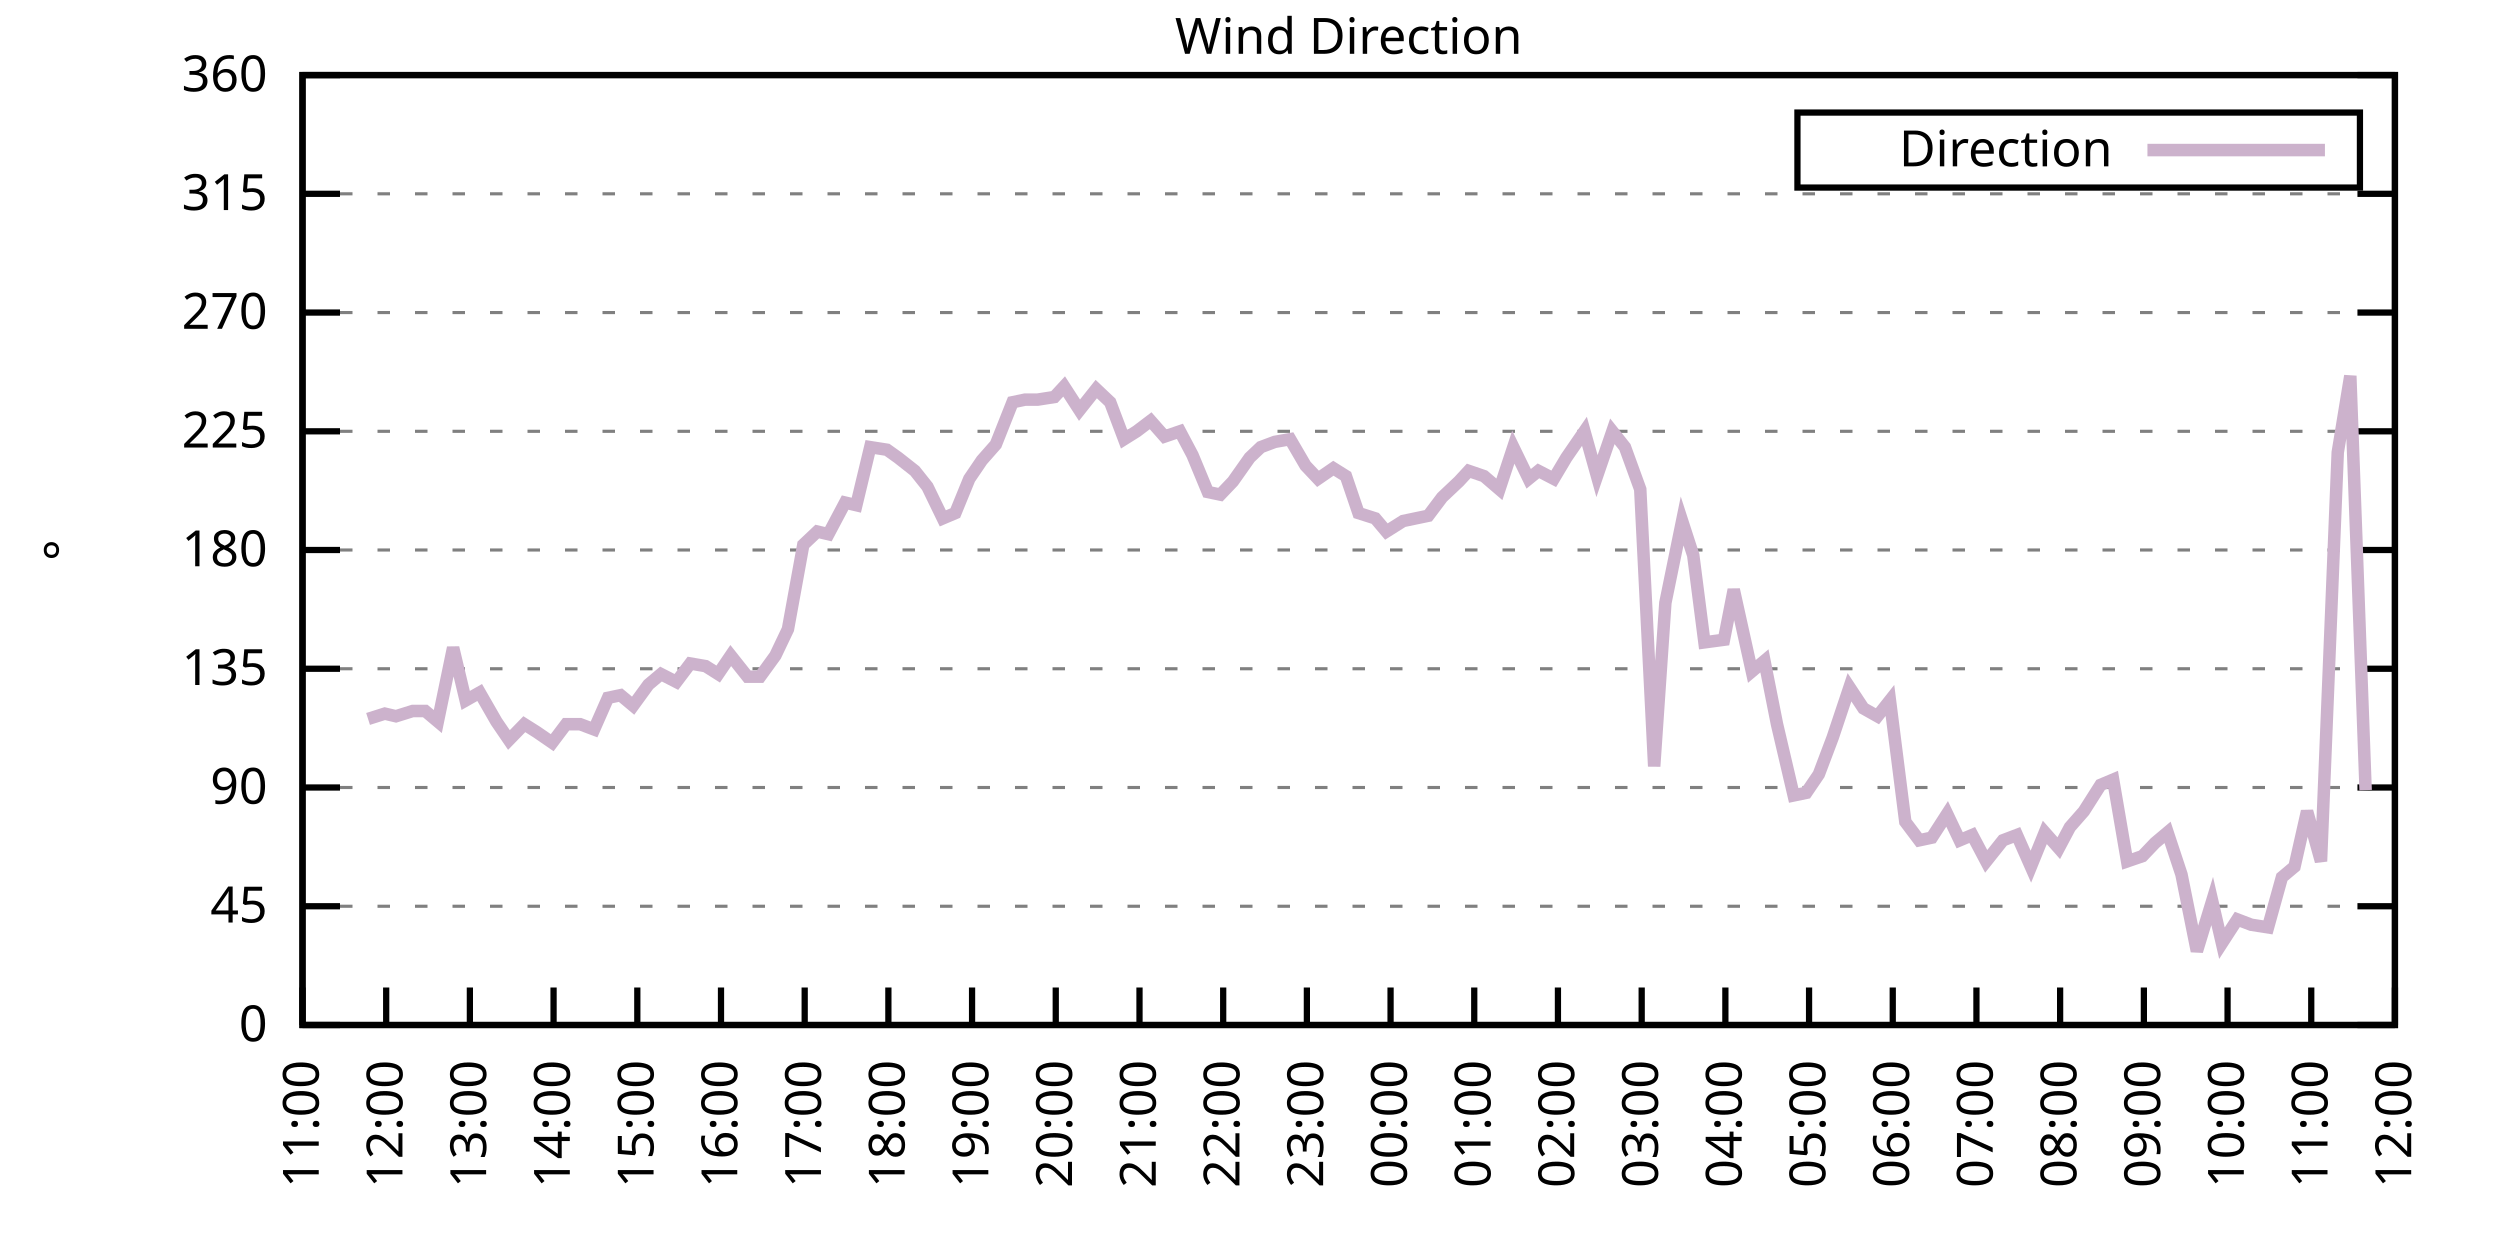
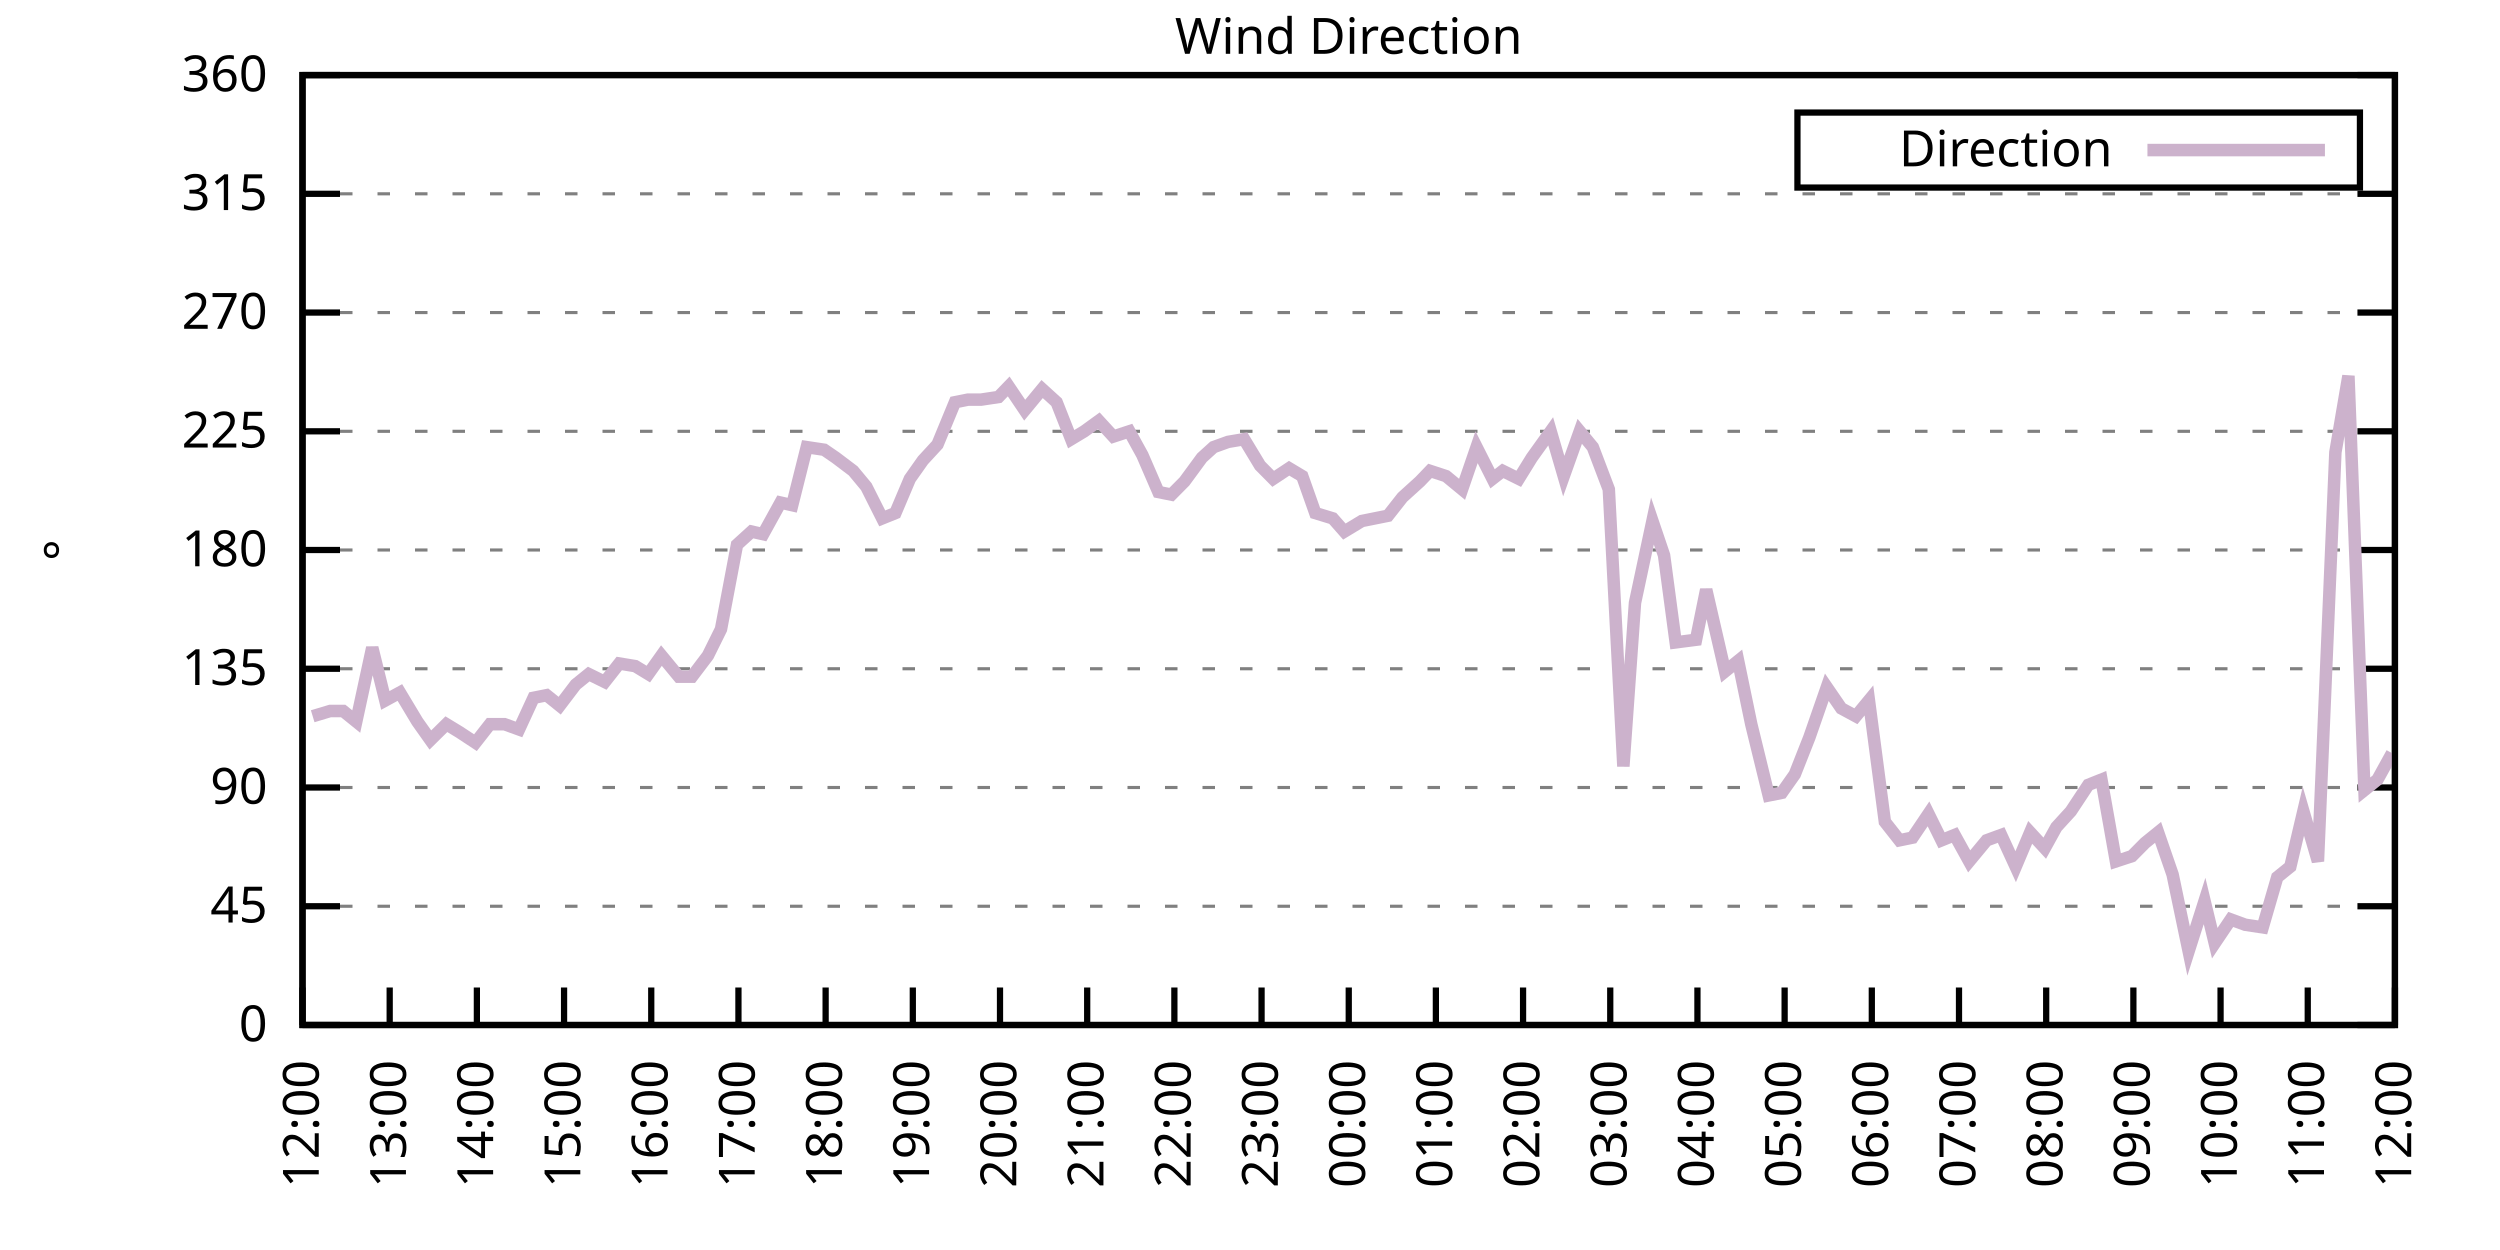
<svg xmlns="http://www.w3.org/2000/svg" xmlns:xlink="http://www.w3.org/1999/xlink" width="400" height="200" viewBox="0 0 400 200">
  <g id="gnuplot_canvas">
    <rect x="0" y="0" width="400" height="200" fill="none" />
    <defs>
      <circle id="gpDot" r="0.5" stroke-width="0.5" stroke="currentColor" />
      <path id="gpPt0" stroke-width="0.333" stroke="currentColor" d="M-1,0 h2 M0,-1 v2" />
      <path id="gpPt1" stroke-width="0.333" stroke="currentColor" d="M-1,-1 L1,1 M1,-1 L-1,1" />
      <path id="gpPt2" stroke-width="0.333" stroke="currentColor" d="M-1,0 L1,0 M0,-1 L0,1 M-1,-1 L1,1 M-1,1 L1,-1" />
      <rect id="gpPt3" stroke-width="0.333" stroke="currentColor" x="-1" y="-1" width="2" height="2" />
      <rect id="gpPt4" stroke-width="0.333" stroke="currentColor" fill="currentColor" x="-1" y="-1" width="2" height="2" />
      <circle id="gpPt5" stroke-width="0.333" stroke="currentColor" cx="0" cy="0" r="1" />
      <use xlink:href="#gpPt5" id="gpPt6" fill="currentColor" stroke="none" />
      <path id="gpPt7" stroke-width="0.333" stroke="currentColor" d="M0,-1.33 L-1.33,0.67 L1.33,0.67 z" />
      <use xlink:href="#gpPt7" id="gpPt8" fill="currentColor" stroke="none" />
      <use xlink:href="#gpPt7" id="gpPt9" stroke="currentColor" transform="rotate(180)" />
      <use xlink:href="#gpPt9" id="gpPt10" fill="currentColor" stroke="none" />
      <use xlink:href="#gpPt3" id="gpPt11" stroke="currentColor" transform="rotate(45)" />
      <use xlink:href="#gpPt11" id="gpPt12" fill="currentColor" stroke="none" />
      <path id="gpPt13" stroke-width="0.333" stroke="currentColor" d="M0,1.330 L1.265,0.411 L0.782,-1.067 L-0.782,-1.076 L-1.265,0.411 z" />
      <use xlink:href="#gpPt13" id="gpPt14" fill="currentColor" stroke="none" />
      <filter id="textbox" filterUnits="objectBoundingBox" x="0" y="0" height="1" width="1">
        <feFlood flood-color="white" flood-opacity="1" result="bgnd" />
        <feComposite in="SourceGraphic" in2="bgnd" operator="atop" />
      </filter>
      <filter id="greybox" filterUnits="objectBoundingBox" x="0" y="0" height="1" width="1">
        <feFlood flood-color="lightgrey" flood-opacity="1" result="grey" />
        <feComposite in="SourceGraphic" in2="grey" operator="atop" />
      </filter>
    </defs>
    <g fill="none" color="white" stroke="currentColor" stroke-width="1.00" stroke-linecap="butt" stroke-linejoin="miter">
</g>
    <g fill="none" color="black" stroke="currentColor" stroke-width="1.00" stroke-linecap="butt" stroke-linejoin="miter">
      <g stroke="none" shape-rendering="crispEdges">
        <polygon fill="rgb(255, 255, 255)" points="48.40,164.00 383.18,164.00 383.18,12.02 48.40,12.02 " />
      </g>
    </g>
    <g fill="none" color="black" stroke="currentColor" stroke-width="1.00" stroke-linecap="butt" stroke-linejoin="miter">
</g>
    <g fill="none" color="black" stroke="black" stroke-width="0.50" stroke-linecap="butt" stroke-linejoin="miter">
</g>
    <g fill="none" color="gray" stroke="currentColor" stroke-width="0.50" stroke-linecap="butt" stroke-linejoin="miter">
      <path stroke="gray" stroke-dasharray="2,4" class="gridline" d="M48.40,164.00 L383.19,164.00  " />
    </g>
    <g fill="none" color="gray" stroke="gray" stroke-width="1.00" stroke-linecap="butt" stroke-linejoin="miter">
</g>
    <g fill="none" color="black" stroke="currentColor" stroke-width="1.00" stroke-linecap="butt" stroke-linejoin="miter">
      <path stroke="black" d="M48.40,164.00 L54.40,164.00 M383.19,164.00 L377.19,164.00  " />
      <g transform="translate(42.80,166.60)" stroke="none" fill="black" font-family="Sans" font-size="8.00" text-anchor="end">
        <text>
          <tspan font-family="Sans"> 0</tspan>
        </text>
      </g>
    </g>
    <g fill="none" color="black" stroke="currentColor" stroke-width="1.00" stroke-linecap="butt" stroke-linejoin="miter">
</g>
    <g fill="none" color="black" stroke="black" stroke-width="0.50" stroke-linecap="butt" stroke-linejoin="miter">
</g>
    <g fill="none" color="gray" stroke="currentColor" stroke-width="0.50" stroke-linecap="butt" stroke-linejoin="miter">
      <path stroke="gray" stroke-dasharray="2,4" class="gridline" d="M48.40,145.00 L383.19,145.00  " />
    </g>
    <g fill="none" color="gray" stroke="gray" stroke-width="1.00" stroke-linecap="butt" stroke-linejoin="miter">
</g>
    <g fill="none" color="black" stroke="currentColor" stroke-width="1.00" stroke-linecap="butt" stroke-linejoin="miter">
      <path stroke="black" d="M48.40,145.00 L54.40,145.00 M383.19,145.00 L377.19,145.00  " />
      <g transform="translate(42.80,147.60)" stroke="none" fill="black" font-family="Sans" font-size="8.00" text-anchor="end">
        <text>
          <tspan font-family="Sans"> 45</tspan>
        </text>
      </g>
    </g>
    <g fill="none" color="black" stroke="currentColor" stroke-width="1.00" stroke-linecap="butt" stroke-linejoin="miter">
</g>
    <g fill="none" color="black" stroke="black" stroke-width="0.50" stroke-linecap="butt" stroke-linejoin="miter">
</g>
    <g fill="none" color="gray" stroke="currentColor" stroke-width="0.50" stroke-linecap="butt" stroke-linejoin="miter">
      <path stroke="gray" stroke-dasharray="2,4" class="gridline" d="M48.40,126.00 L383.19,126.00  " />
    </g>
    <g fill="none" color="gray" stroke="gray" stroke-width="1.00" stroke-linecap="butt" stroke-linejoin="miter">
</g>
    <g fill="none" color="black" stroke="currentColor" stroke-width="1.00" stroke-linecap="butt" stroke-linejoin="miter">
      <path stroke="black" d="M48.40,126.00 L54.40,126.00 M383.19,126.00 L377.19,126.00  " />
      <g transform="translate(42.80,128.60)" stroke="none" fill="black" font-family="Sans" font-size="8.00" text-anchor="end">
        <text>
          <tspan font-family="Sans"> 90</tspan>
        </text>
      </g>
    </g>
    <g fill="none" color="black" stroke="currentColor" stroke-width="1.00" stroke-linecap="butt" stroke-linejoin="miter">
</g>
    <g fill="none" color="black" stroke="black" stroke-width="0.50" stroke-linecap="butt" stroke-linejoin="miter">
</g>
    <g fill="none" color="gray" stroke="currentColor" stroke-width="0.50" stroke-linecap="butt" stroke-linejoin="miter">
      <path stroke="gray" stroke-dasharray="2,4" class="gridline" d="M48.40,107.00 L383.19,107.00  " />
    </g>
    <g fill="none" color="gray" stroke="gray" stroke-width="1.00" stroke-linecap="butt" stroke-linejoin="miter">
</g>
    <g fill="none" color="black" stroke="currentColor" stroke-width="1.00" stroke-linecap="butt" stroke-linejoin="miter">
      <path stroke="black" d="M48.40,107.00 L54.40,107.00 M383.19,107.00 L377.19,107.00  " />
      <g transform="translate(42.80,109.60)" stroke="none" fill="black" font-family="Sans" font-size="8.00" text-anchor="end">
        <text>
          <tspan font-family="Sans"> 135</tspan>
        </text>
      </g>
    </g>
    <g fill="none" color="black" stroke="currentColor" stroke-width="1.00" stroke-linecap="butt" stroke-linejoin="miter">
</g>
    <g fill="none" color="black" stroke="black" stroke-width="0.50" stroke-linecap="butt" stroke-linejoin="miter">
</g>
    <g fill="none" color="gray" stroke="currentColor" stroke-width="0.50" stroke-linecap="butt" stroke-linejoin="miter">
      <path stroke="gray" stroke-dasharray="2,4" class="gridline" d="M48.40,88.00 L383.19,88.00  " />
    </g>
    <g fill="none" color="gray" stroke="gray" stroke-width="1.00" stroke-linecap="butt" stroke-linejoin="miter">
</g>
    <g fill="none" color="black" stroke="currentColor" stroke-width="1.00" stroke-linecap="butt" stroke-linejoin="miter">
      <path stroke="black" d="M48.40,88.00 L54.40,88.00 M383.19,88.00 L377.19,88.00  " />
      <g transform="translate(42.80,90.60)" stroke="none" fill="black" font-family="Sans" font-size="8.00" text-anchor="end">
        <text>
          <tspan font-family="Sans"> 180</tspan>
        </text>
      </g>
    </g>
    <g fill="none" color="black" stroke="currentColor" stroke-width="1.00" stroke-linecap="butt" stroke-linejoin="miter">
</g>
    <g fill="none" color="black" stroke="black" stroke-width="0.50" stroke-linecap="butt" stroke-linejoin="miter">
</g>
    <g fill="none" color="gray" stroke="currentColor" stroke-width="0.50" stroke-linecap="butt" stroke-linejoin="miter">
      <path stroke="gray" stroke-dasharray="2,4" class="gridline" d="M48.40,69.01 L383.19,69.01  " />
    </g>
    <g fill="none" color="gray" stroke="gray" stroke-width="1.00" stroke-linecap="butt" stroke-linejoin="miter">
</g>
    <g fill="none" color="black" stroke="currentColor" stroke-width="1.00" stroke-linecap="butt" stroke-linejoin="miter">
      <path stroke="black" d="M48.40,69.01 L54.40,69.01 M383.19,69.01 L377.19,69.01  " />
      <g transform="translate(42.80,71.61)" stroke="none" fill="black" font-family="Sans" font-size="8.00" text-anchor="end">
        <text>
          <tspan font-family="Sans"> 225</tspan>
        </text>
      </g>
    </g>
    <g fill="none" color="black" stroke="currentColor" stroke-width="1.00" stroke-linecap="butt" stroke-linejoin="miter">
</g>
    <g fill="none" color="black" stroke="black" stroke-width="0.50" stroke-linecap="butt" stroke-linejoin="miter">
</g>
    <g fill="none" color="gray" stroke="currentColor" stroke-width="0.50" stroke-linecap="butt" stroke-linejoin="miter">
      <path stroke="gray" stroke-dasharray="2,4" class="gridline" d="M48.40,50.01 L383.19,50.01  " />
    </g>
    <g fill="none" color="gray" stroke="gray" stroke-width="1.00" stroke-linecap="butt" stroke-linejoin="miter">
</g>
    <g fill="none" color="black" stroke="currentColor" stroke-width="1.00" stroke-linecap="butt" stroke-linejoin="miter">
      <path stroke="black" d="M48.40,50.01 L54.40,50.01 M383.19,50.01 L377.19,50.01  " />
      <g transform="translate(42.80,52.61)" stroke="none" fill="black" font-family="Sans" font-size="8.00" text-anchor="end">
        <text>
          <tspan font-family="Sans"> 270</tspan>
        </text>
      </g>
    </g>
    <g fill="none" color="black" stroke="currentColor" stroke-width="1.00" stroke-linecap="butt" stroke-linejoin="miter">
</g>
    <g fill="none" color="black" stroke="black" stroke-width="0.50" stroke-linecap="butt" stroke-linejoin="miter">
</g>
    <g fill="none" color="gray" stroke="currentColor" stroke-width="0.50" stroke-linecap="butt" stroke-linejoin="miter">
      <path stroke="gray" stroke-dasharray="2,4" class="gridline" d="M48.40,31.01 L383.19,31.01  " />
    </g>
    <g fill="none" color="gray" stroke="gray" stroke-width="1.00" stroke-linecap="butt" stroke-linejoin="miter">
</g>
    <g fill="none" color="black" stroke="currentColor" stroke-width="1.00" stroke-linecap="butt" stroke-linejoin="miter">
      <path stroke="black" d="M48.40,31.01 L54.40,31.01 M383.19,31.01 L377.19,31.01  " />
      <g transform="translate(42.80,33.61)" stroke="none" fill="black" font-family="Sans" font-size="8.00" text-anchor="end">
        <text>
          <tspan font-family="Sans"> 315</tspan>
        </text>
      </g>
    </g>
    <g fill="none" color="black" stroke="currentColor" stroke-width="1.00" stroke-linecap="butt" stroke-linejoin="miter">
</g>
    <g fill="none" color="black" stroke="black" stroke-width="0.50" stroke-linecap="butt" stroke-linejoin="miter">
</g>
    <g fill="none" color="gray" stroke="currentColor" stroke-width="0.50" stroke-linecap="butt" stroke-linejoin="miter">
      <path stroke="gray" stroke-dasharray="2,4" class="gridline" d="M48.40,12.01 L383.19,12.01  " />
    </g>
    <g fill="none" color="gray" stroke="gray" stroke-width="1.00" stroke-linecap="butt" stroke-linejoin="miter">
</g>
    <g fill="none" color="black" stroke="currentColor" stroke-width="1.00" stroke-linecap="butt" stroke-linejoin="miter">
      <path stroke="black" d="M48.40,12.01 L54.40,12.01 M383.19,12.01 L377.19,12.01  " />
      <g transform="translate(42.80,14.61)" stroke="none" fill="black" font-family="Sans" font-size="8.00" text-anchor="end">
        <text>
          <tspan font-family="Sans"> 360</tspan>
        </text>
      </g>
    </g>
    <g fill="none" color="black" stroke="currentColor" stroke-width="1.00" stroke-linecap="butt" stroke-linejoin="miter">
      <path stroke="black" d="M48.40,164.00 L48.40,158.00  " />
      <g transform="translate(51.00,169.60) rotate(270.00)" stroke="none" fill="black" font-family="Sans" font-size="8.00" text-anchor="end">
        <text>
-           <tspan font-family="Sans">11:00</tspan>
-         </text>
-       </g>
-     </g>
-     <g fill="none" color="black" stroke="currentColor" stroke-width="1.00" stroke-linecap="butt" stroke-linejoin="miter">
-       <path stroke="black" d="M61.79,164.00 L61.79,158.00  " />
-       <g transform="translate(64.39,169.60) rotate(270.00)" stroke="none" fill="black" font-family="Sans" font-size="8.00" text-anchor="end">
-         <text>
          <tspan font-family="Sans">12:00</tspan>
        </text>
      </g>
    </g>
    <g fill="none" color="black" stroke="currentColor" stroke-width="1.00" stroke-linecap="butt" stroke-linejoin="miter">
-       <path stroke="black" d="M75.18,164.00 L75.18,158.00  " />
-       <g transform="translate(77.78,169.60) rotate(270.00)" stroke="none" fill="black" font-family="Sans" font-size="8.00" text-anchor="end">
+       <path stroke="black" d="M62.35,164.00 L62.35,158.00  " />
+       <g transform="translate(64.95,169.60) rotate(270.00)" stroke="none" fill="black" font-family="Sans" font-size="8.00" text-anchor="end">
        <text>
          <tspan font-family="Sans">13:00</tspan>
        </text>
      </g>
    </g>
    <g fill="none" color="black" stroke="currentColor" stroke-width="1.00" stroke-linecap="butt" stroke-linejoin="miter">
-       <path stroke="black" d="M88.57,164.00 L88.57,158.00  " />
-       <g transform="translate(91.17,169.60) rotate(270.00)" stroke="none" fill="black" font-family="Sans" font-size="8.00" text-anchor="end">
+       <path stroke="black" d="M76.30,164.00 L76.30,158.00  " />
+       <g transform="translate(78.90,169.60) rotate(270.00)" stroke="none" fill="black" font-family="Sans" font-size="8.00" text-anchor="end">
        <text>
          <tspan font-family="Sans">14:00</tspan>
        </text>
      </g>
    </g>
    <g fill="none" color="black" stroke="currentColor" stroke-width="1.00" stroke-linecap="butt" stroke-linejoin="miter">
-       <path stroke="black" d="M101.97,164.00 L101.97,158.00  " />
-       <g transform="translate(104.57,169.60) rotate(270.00)" stroke="none" fill="black" font-family="Sans" font-size="8.00" text-anchor="end">
+       <path stroke="black" d="M90.25,164.00 L90.25,158.00  " />
+       <g transform="translate(92.85,169.60) rotate(270.00)" stroke="none" fill="black" font-family="Sans" font-size="8.00" text-anchor="end">
        <text>
          <tspan font-family="Sans">15:00</tspan>
        </text>
      </g>
    </g>
    <g fill="none" color="black" stroke="currentColor" stroke-width="1.00" stroke-linecap="butt" stroke-linejoin="miter">
-       <path stroke="black" d="M115.36,164.00 L115.36,158.00  " />
-       <g transform="translate(117.96,169.60) rotate(270.00)" stroke="none" fill="black" font-family="Sans" font-size="8.00" text-anchor="end">
+       <path stroke="black" d="M104.20,164.00 L104.20,158.00  " />
+       <g transform="translate(106.80,169.60) rotate(270.00)" stroke="none" fill="black" font-family="Sans" font-size="8.00" text-anchor="end">
        <text>
          <tspan font-family="Sans">16:00</tspan>
        </text>
      </g>
    </g>
    <g fill="none" color="black" stroke="currentColor" stroke-width="1.00" stroke-linecap="butt" stroke-linejoin="miter">
-       <path stroke="black" d="M128.75,164.00 L128.75,158.00  " />
-       <g transform="translate(131.35,169.60) rotate(270.00)" stroke="none" fill="black" font-family="Sans" font-size="8.00" text-anchor="end">
+       <path stroke="black" d="M118.15,164.00 L118.15,158.00  " />
+       <g transform="translate(120.75,169.60) rotate(270.00)" stroke="none" fill="black" font-family="Sans" font-size="8.00" text-anchor="end">
        <text>
          <tspan font-family="Sans">17:00</tspan>
        </text>
      </g>
    </g>
    <g fill="none" color="black" stroke="currentColor" stroke-width="1.00" stroke-linecap="butt" stroke-linejoin="miter">
-       <path stroke="black" d="M142.14,164.00 L142.14,158.00  " />
-       <g transform="translate(144.74,169.60) rotate(270.00)" stroke="none" fill="black" font-family="Sans" font-size="8.00" text-anchor="end">
+       <path stroke="black" d="M132.10,164.00 L132.10,158.00  " />
+       <g transform="translate(134.70,169.60) rotate(270.00)" stroke="none" fill="black" font-family="Sans" font-size="8.00" text-anchor="end">
        <text>
          <tspan font-family="Sans">18:00</tspan>
        </text>
      </g>
    </g>
    <g fill="none" color="black" stroke="currentColor" stroke-width="1.00" stroke-linecap="butt" stroke-linejoin="miter">
-       <path stroke="black" d="M155.53,164.00 L155.53,158.00  " />
-       <g transform="translate(158.13,169.60) rotate(270.00)" stroke="none" fill="black" font-family="Sans" font-size="8.00" text-anchor="end">
+       <path stroke="black" d="M146.05,164.00 L146.05,158.00  " />
+       <g transform="translate(148.65,169.60) rotate(270.00)" stroke="none" fill="black" font-family="Sans" font-size="8.00" text-anchor="end">
        <text>
          <tspan font-family="Sans">19:00</tspan>
        </text>
      </g>
    </g>
    <g fill="none" color="black" stroke="currentColor" stroke-width="1.00" stroke-linecap="butt" stroke-linejoin="miter">
-       <path stroke="black" d="M168.92,164.00 L168.92,158.00  " />
-       <g transform="translate(171.52,169.60) rotate(270.00)" stroke="none" fill="black" font-family="Sans" font-size="8.00" text-anchor="end">
+       <path stroke="black" d="M160.00,164.00 L160.00,158.00  " />
+       <g transform="translate(162.60,169.60) rotate(270.00)" stroke="none" fill="black" font-family="Sans" font-size="8.00" text-anchor="end">
        <text>
          <tspan font-family="Sans">20:00</tspan>
        </text>
      </g>
    </g>
    <g fill="none" color="black" stroke="currentColor" stroke-width="1.00" stroke-linecap="butt" stroke-linejoin="miter">
-       <path stroke="black" d="M182.32,164.00 L182.32,158.00  " />
-       <g transform="translate(184.92,169.60) rotate(270.00)" stroke="none" fill="black" font-family="Sans" font-size="8.00" text-anchor="end">
+       <path stroke="black" d="M173.95,164.00 L173.95,158.00  " />
+       <g transform="translate(176.55,169.60) rotate(270.00)" stroke="none" fill="black" font-family="Sans" font-size="8.00" text-anchor="end">
        <text>
          <tspan font-family="Sans">21:00</tspan>
        </text>
      </g>
    </g>
    <g fill="none" color="black" stroke="currentColor" stroke-width="1.00" stroke-linecap="butt" stroke-linejoin="miter">
-       <path stroke="black" d="M195.71,164.00 L195.71,158.00  " />
-       <g transform="translate(198.31,169.60) rotate(270.00)" stroke="none" fill="black" font-family="Sans" font-size="8.00" text-anchor="end">
+       <path stroke="black" d="M187.90,164.00 L187.90,158.00  " />
+       <g transform="translate(190.50,169.60) rotate(270.00)" stroke="none" fill="black" font-family="Sans" font-size="8.00" text-anchor="end">
        <text>
          <tspan font-family="Sans">22:00</tspan>
        </text>
      </g>
    </g>
    <g fill="none" color="black" stroke="currentColor" stroke-width="1.00" stroke-linecap="butt" stroke-linejoin="miter">
-       <path stroke="black" d="M209.10,164.00 L209.10,158.00  " />
-       <g transform="translate(211.70,169.60) rotate(270.00)" stroke="none" fill="black" font-family="Sans" font-size="8.00" text-anchor="end">
+       <path stroke="black" d="M201.85,164.00 L201.85,158.00  " />
+       <g transform="translate(204.45,169.60) rotate(270.00)" stroke="none" fill="black" font-family="Sans" font-size="8.00" text-anchor="end">
        <text>
          <tspan font-family="Sans">23:00</tspan>
        </text>
      </g>
    </g>
    <g fill="none" color="black" stroke="currentColor" stroke-width="1.00" stroke-linecap="butt" stroke-linejoin="miter">
-       <path stroke="black" d="M222.49,164.00 L222.49,158.00  " />
-       <g transform="translate(225.09,169.60) rotate(270.00)" stroke="none" fill="black" font-family="Sans" font-size="8.00" text-anchor="end">
+       <path stroke="black" d="M215.80,164.00 L215.80,158.00  " />
+       <g transform="translate(218.40,169.60) rotate(270.00)" stroke="none" fill="black" font-family="Sans" font-size="8.00" text-anchor="end">
        <text>
          <tspan font-family="Sans">00:00</tspan>
        </text>
      </g>
    </g>
    <g fill="none" color="black" stroke="currentColor" stroke-width="1.00" stroke-linecap="butt" stroke-linejoin="miter">
-       <path stroke="black" d="M235.88,164.00 L235.88,158.00  " />
-       <g transform="translate(238.48,169.60) rotate(270.00)" stroke="none" fill="black" font-family="Sans" font-size="8.00" text-anchor="end">
+       <path stroke="black" d="M229.74,164.00 L229.74,158.00  " />
+       <g transform="translate(232.34,169.60) rotate(270.00)" stroke="none" fill="black" font-family="Sans" font-size="8.00" text-anchor="end">
        <text>
          <tspan font-family="Sans">01:00</tspan>
        </text>
      </g>
    </g>
    <g fill="none" color="black" stroke="currentColor" stroke-width="1.00" stroke-linecap="butt" stroke-linejoin="miter">
-       <path stroke="black" d="M249.27,164.00 L249.27,158.00  " />
-       <g transform="translate(251.87,169.60) rotate(270.00)" stroke="none" fill="black" font-family="Sans" font-size="8.00" text-anchor="end">
+       <path stroke="black" d="M243.69,164.00 L243.69,158.00  " />
+       <g transform="translate(246.29,169.60) rotate(270.00)" stroke="none" fill="black" font-family="Sans" font-size="8.00" text-anchor="end">
        <text>
          <tspan font-family="Sans">02:00</tspan>
        </text>
      </g>
    </g>
    <g fill="none" color="black" stroke="currentColor" stroke-width="1.00" stroke-linecap="butt" stroke-linejoin="miter">
-       <path stroke="black" d="M262.67,164.00 L262.67,158.00  " />
-       <g transform="translate(265.27,169.60) rotate(270.00)" stroke="none" fill="black" font-family="Sans" font-size="8.00" text-anchor="end">
+       <path stroke="black" d="M257.64,164.00 L257.64,158.00  " />
+       <g transform="translate(260.24,169.60) rotate(270.00)" stroke="none" fill="black" font-family="Sans" font-size="8.00" text-anchor="end">
        <text>
          <tspan font-family="Sans">03:00</tspan>
        </text>
      </g>
    </g>
    <g fill="none" color="black" stroke="currentColor" stroke-width="1.00" stroke-linecap="butt" stroke-linejoin="miter">
-       <path stroke="black" d="M276.06,164.00 L276.06,158.00  " />
-       <g transform="translate(278.66,169.60) rotate(270.00)" stroke="none" fill="black" font-family="Sans" font-size="8.00" text-anchor="end">
+       <path stroke="black" d="M271.59,164.00 L271.59,158.00  " />
+       <g transform="translate(274.19,169.60) rotate(270.00)" stroke="none" fill="black" font-family="Sans" font-size="8.00" text-anchor="end">
        <text>
          <tspan font-family="Sans">04:00</tspan>
        </text>
      </g>
    </g>
    <g fill="none" color="black" stroke="currentColor" stroke-width="1.00" stroke-linecap="butt" stroke-linejoin="miter">
-       <path stroke="black" d="M289.45,164.00 L289.45,158.00  " />
-       <g transform="translate(292.05,169.60) rotate(270.00)" stroke="none" fill="black" font-family="Sans" font-size="8.00" text-anchor="end">
+       <path stroke="black" d="M285.54,164.00 L285.54,158.00  " />
+       <g transform="translate(288.14,169.60) rotate(270.00)" stroke="none" fill="black" font-family="Sans" font-size="8.00" text-anchor="end">
        <text>
          <tspan font-family="Sans">05:00</tspan>
        </text>
      </g>
    </g>
    <g fill="none" color="black" stroke="currentColor" stroke-width="1.00" stroke-linecap="butt" stroke-linejoin="miter">
-       <path stroke="black" d="M302.84,164.00 L302.84,158.00  " />
-       <g transform="translate(305.44,169.60) rotate(270.00)" stroke="none" fill="black" font-family="Sans" font-size="8.00" text-anchor="end">
+       <path stroke="black" d="M299.49,164.00 L299.49,158.00  " />
+       <g transform="translate(302.09,169.60) rotate(270.00)" stroke="none" fill="black" font-family="Sans" font-size="8.00" text-anchor="end">
        <text>
          <tspan font-family="Sans">06:00</tspan>
        </text>
      </g>
    </g>
    <g fill="none" color="black" stroke="currentColor" stroke-width="1.00" stroke-linecap="butt" stroke-linejoin="miter">
-       <path stroke="black" d="M316.23,164.00 L316.23,158.00  " />
-       <g transform="translate(318.83,169.60) rotate(270.00)" stroke="none" fill="black" font-family="Sans" font-size="8.00" text-anchor="end">
+       <path stroke="black" d="M313.44,164.00 L313.44,158.00  " />
+       <g transform="translate(316.04,169.60) rotate(270.00)" stroke="none" fill="black" font-family="Sans" font-size="8.00" text-anchor="end">
        <text>
          <tspan font-family="Sans">07:00</tspan>
        </text>
      </g>
    </g>
    <g fill="none" color="black" stroke="currentColor" stroke-width="1.00" stroke-linecap="butt" stroke-linejoin="miter">
-       <path stroke="black" d="M329.62,164.00 L329.62,158.00  " />
-       <g transform="translate(332.22,169.60) rotate(270.00)" stroke="none" fill="black" font-family="Sans" font-size="8.00" text-anchor="end">
+       <path stroke="black" d="M327.39,164.00 L327.39,158.00  " />
+       <g transform="translate(329.99,169.60) rotate(270.00)" stroke="none" fill="black" font-family="Sans" font-size="8.00" text-anchor="end">
        <text>
          <tspan font-family="Sans">08:00</tspan>
        </text>
      </g>
    </g>
    <g fill="none" color="black" stroke="currentColor" stroke-width="1.00" stroke-linecap="butt" stroke-linejoin="miter">
-       <path stroke="black" d="M343.02,164.00 L343.02,158.00  " />
-       <g transform="translate(345.62,169.60) rotate(270.00)" stroke="none" fill="black" font-family="Sans" font-size="8.00" text-anchor="end">
+       <path stroke="black" d="M341.34,164.00 L341.34,158.00  " />
+       <g transform="translate(343.94,169.60) rotate(270.00)" stroke="none" fill="black" font-family="Sans" font-size="8.00" text-anchor="end">
        <text>
          <tspan font-family="Sans">09:00</tspan>
        </text>
      </g>
    </g>
    <g fill="none" color="black" stroke="currentColor" stroke-width="1.00" stroke-linecap="butt" stroke-linejoin="miter">
-       <path stroke="black" d="M356.41,164.00 L356.41,158.00  " />
-       <g transform="translate(359.01,169.60) rotate(270.00)" stroke="none" fill="black" font-family="Sans" font-size="8.00" text-anchor="end">
+       <path stroke="black" d="M355.29,164.00 L355.29,158.00  " />
+       <g transform="translate(357.89,169.60) rotate(270.00)" stroke="none" fill="black" font-family="Sans" font-size="8.00" text-anchor="end">
        <text>
          <tspan font-family="Sans">10:00</tspan>
        </text>
      </g>
    </g>
    <g fill="none" color="black" stroke="currentColor" stroke-width="1.00" stroke-linecap="butt" stroke-linejoin="miter">
-       <path stroke="black" d="M369.80,164.00 L369.80,158.00  " />
-       <g transform="translate(372.40,169.60) rotate(270.00)" stroke="none" fill="black" font-family="Sans" font-size="8.00" text-anchor="end">
+       <path stroke="black" d="M369.24,164.00 L369.24,158.00  " />
+       <g transform="translate(371.84,169.60) rotate(270.00)" stroke="none" fill="black" font-family="Sans" font-size="8.00" text-anchor="end">
        <text>
          <tspan font-family="Sans">11:00</tspan>
        </text>
      </g>
    </g>
    <g fill="none" color="black" stroke="currentColor" stroke-width="1.00" stroke-linecap="butt" stroke-linejoin="miter">
      <path stroke="black" d="M383.19,164.00 L383.19,158.00  " />
      <g transform="translate(385.79,169.60) rotate(270.00)" stroke="none" fill="black" font-family="Sans" font-size="8.00" text-anchor="end">
        <text>
          <tspan font-family="Sans">12:00</tspan>
        </text>
      </g>
    </g>
    <g fill="none" color="black" stroke="currentColor" stroke-width="1.00" stroke-linecap="butt" stroke-linejoin="miter">
</g>
    <g fill="none" color="black" stroke="currentColor" stroke-width="1.00" stroke-linecap="butt" stroke-linejoin="miter">
      <path stroke="black" d="M48.40,12.01 L48.40,164.00 L383.19,164.00 L383.19,12.01 L48.40,12.01 Z  " />
    </g>
    <g fill="none" color="black" stroke="currentColor" stroke-width="1.00" stroke-linecap="butt" stroke-linejoin="miter">
</g>
    <g fill="none" color="black" stroke="currentColor" stroke-width="1.00" stroke-linecap="butt" stroke-linejoin="miter">
      <path stroke="black" d="M287.59,30.01 L287.59,18.01 L377.59,18.01 L377.59,30.01 L287.59,30.01 Z  " />
    </g>
    <g id="Wind_direction_plot_1">
      <g fill="none" color="white" stroke="black" stroke-width="2.00" stroke-linecap="butt" stroke-linejoin="miter">
</g>
      <g fill="none" color="black" stroke="currentColor" stroke-width="2.00" stroke-linecap="butt" stroke-linejoin="miter">
        <g transform="translate(337.99,26.61)" stroke="none" fill="black" font-family="Sans" font-size="8.00" text-anchor="end">
          <text>
            <tspan font-family="Sans">Direction</tspan>
          </text>
        </g>
      </g>
      <g fill="none" color="black" stroke="currentColor" stroke-width="2.00" stroke-linecap="butt" stroke-linejoin="miter">
-         <path stroke="rgb(204, 178, 204)" d="M343.59,24.01 L371.99,24.01 M58.89,115.03 L61.57,114.18 L63.35,114.60 L66.03,113.76 L68.04,113.76 L70.05,115.45   L72.50,103.63 L74.51,112.07 L76.75,110.80 L79.42,115.45 L81.43,118.40 L83.89,115.87 L85.90,117.14 L88.35,118.83   L90.58,115.87 L92.82,115.87 L95.05,116.71 L97.28,111.65 L99.29,111.23 L101.30,112.91 L103.75,109.54 L105.76,107.85   L108.22,109.11 L110.45,106.16 L112.90,106.58 L114.91,107.85 L116.92,104.89 L119.60,108.27 L121.61,108.27 L124.06,104.89   L126.07,100.67 L128.53,87.16 L130.76,85.05 L132.54,85.47 L135.22,80.41 L137.01,80.83 L139.24,71.54 L141.92,71.96   L143.70,73.23 L146.38,75.34 L148.39,77.87 L150.85,82.94 L152.85,82.09 L155.09,76.61 L157.10,73.65 L159.33,71.12   L162.01,64.36 L164.01,63.94 L166.02,63.94 L168.70,63.52 L170.26,61.83 L172.72,65.63 L175.40,62.25 L177.63,64.36   L179.86,70.27 L181.87,69.01 L184.10,67.32 L186.33,69.85 L188.79,69.01 L190.80,72.81 L193.25,78.72 L195.26,79.14   L197.27,77.03 L199.95,73.23 L201.73,71.54 L203.97,70.70 L206.42,70.27 L208.88,74.49 L210.88,76.61 L213.34,74.92   L215.35,76.18 L217.36,82.09 L220.04,82.94 L221.82,85.05 L224.50,83.36 L226.51,82.94 L228.52,82.52 L230.75,79.56   L233.43,77.03 L234.99,75.34 L237.44,76.18 L239.90,78.29 L242.13,71.54 L244.59,76.61 L246.15,75.34 L248.60,76.61   L250.61,73.23 L253.51,69.01 L255.52,76.18 L257.98,69.01 L259.99,71.54 L262.44,78.29 L264.67,122.62 L266.46,96.45   L269.14,83.36 L270.92,88.85 L272.71,102.78 L275.83,102.36 L277.40,94.34 L280.30,107.43 L282.31,105.74 L284.32,115.87   L286.99,127.27 L289.00,126.85 L291.01,123.89 L293.24,117.98 L295.92,109.96 L298.15,113.34 L300.39,114.60 L302.39,112.07   L304.85,131.49 L307.08,134.45 L309.09,134.02 L311.54,130.22 L313.55,134.45 L315.56,133.60 L317.79,137.82 L320.47,134.45   L322.70,133.60 L324.94,138.67 L327.17,133.18 L329.40,135.71 L331.19,132.34 L333.42,129.80 L336.10,125.58 L338.10,124.74   L340.34,137.82 L342.79,136.98 L344.80,134.87 L346.81,133.18 L349.04,139.93 L351.50,152.18 L353.95,144.16 L355.51,150.91   L357.97,147.11 L360.20,147.96 L362.88,148.38 L365.11,140.36 L367.12,138.67 L369.13,129.80 L371.36,137.82 L374.04,72.38   L376.05,60.14 L378.50,126.42  " />
+         <path stroke="rgb(204, 178, 204)" d="M343.59,24.01 L371.99,24.01 M50.03,114.60 L52.82,113.76 L54.91,113.76 L57.00,115.45 L59.56,103.63 L61.65,112.07   L63.98,110.80 L66.77,115.45 L68.86,118.40 L71.42,115.87 L73.51,117.14 L76.07,118.83 L78.39,115.87 L80.72,115.87   L83.04,116.71 L85.37,111.65 L87.46,111.23 L89.55,112.91 L92.11,109.54 L94.20,107.85 L96.76,109.11 L99.08,106.16   L101.64,106.58 L103.73,107.85 L105.83,104.89 L108.62,108.27 L110.71,108.27 L113.27,104.89 L115.36,100.67 L117.92,87.16   L120.24,85.05 L122.10,85.47 L124.89,80.41 L126.75,80.83 L129.08,71.54 L131.87,71.96 L133.72,73.23 L136.51,75.34   L138.61,77.87 L141.16,82.94 L143.26,82.09 L145.58,76.61 L147.67,73.65 L150.00,71.12 L152.79,64.36 L154.88,63.94   L156.97,63.94 L159.76,63.52 L161.39,61.83 L163.95,65.63 L166.74,62.25 L169.06,64.36 L171.39,70.27 L173.48,69.01   L175.81,67.32 L178.13,69.85 L180.69,69.01 L182.78,72.81 L185.34,78.72 L187.43,79.14 L189.52,77.03 L192.31,73.23   L194.17,71.54 L196.50,70.70 L199.06,70.27 L201.61,74.49 L203.71,76.61 L206.26,74.92 L208.36,76.18 L210.45,82.09   L213.24,82.94 L215.10,85.05 L217.89,83.36 L219.98,82.94 L222.07,82.52 L224.40,79.56 L227.19,77.03 L228.81,75.34   L231.37,76.18 L233.93,78.29 L236.25,71.54 L238.81,76.61 L240.44,75.34 L243.00,76.61 L245.09,73.23 L248.11,69.01   L250.20,76.18 L252.76,69.01 L254.85,71.54 L257.41,78.29 L259.74,122.62 L261.60,96.45 L264.39,83.36 L266.25,88.85   L268.11,102.78 L271.36,102.36 L272.99,94.34 L276.01,107.43 L278.10,105.74 L280.20,115.87 L282.99,127.27 L285.08,126.85   L287.17,123.89 L289.50,117.98 L292.29,109.96 L294.61,113.34 L296.94,114.60 L299.03,112.07 L301.58,131.49 L303.91,134.45   L306.00,134.02 L308.56,130.22 L310.65,134.45 L312.74,133.60 L315.07,137.82 L317.86,134.45 L320.18,133.60 L322.51,138.67   L324.83,133.18 L327.16,135.71 L329.02,132.34 L331.34,129.80 L334.13,125.58 L336.23,124.74 L338.55,137.82 L341.11,136.98   L343.20,134.87 L345.29,133.18 L347.62,139.93 L350.18,152.18 L352.73,144.16 L354.36,150.91 L356.92,147.11 L359.24,147.96   L362.03,148.38 L364.36,140.36 L366.45,138.67 L368.54,129.80 L370.87,137.82 L373.66,72.38 L375.75,60.14 L378.31,126.42   L380.40,124.74 L382.73,120.51  " />
      </g>
    </g>
    <g fill="none" color="black" stroke="currentColor" stroke-width="2.00" stroke-linecap="butt" stroke-linejoin="miter">
</g>
    <g fill="none" color="black" stroke="black" stroke-width="1.00" stroke-linecap="butt" stroke-linejoin="miter">
</g>
    <g fill="none" color="black" stroke="currentColor" stroke-width="1.00" stroke-linecap="butt" stroke-linejoin="miter">
      <path stroke="black" d="M48.40,12.01 L48.40,164.00 L383.19,164.00 L383.19,12.01 L48.40,12.01 Z  " />
      <g transform="translate(12.80,88.01) rotate(270.00)" stroke="none" fill="black" font-family="Sans" font-size="8.00" text-anchor="middle">
        <text>
          <tspan font-family="Sans">°</tspan>
        </text>
      </g>
    </g>
    <g fill="none" color="black" stroke="currentColor" stroke-width="1.00" stroke-linecap="butt" stroke-linejoin="miter">
</g>
    <g fill="none" color="black" stroke="currentColor" stroke-width="1.00" stroke-linecap="butt" stroke-linejoin="miter">
      <g transform="translate(215.79,8.61)" stroke="none" fill="black" font-family="Sans" font-size="8.00" text-anchor="middle">
        <text>
          <tspan font-family="Sans">Wind Direction</tspan>
        </text>
      </g>
    </g>
    <g fill="none" color="black" stroke="currentColor" stroke-width="1.00" stroke-linecap="butt" stroke-linejoin="miter">
</g>
  </g>
</svg>
